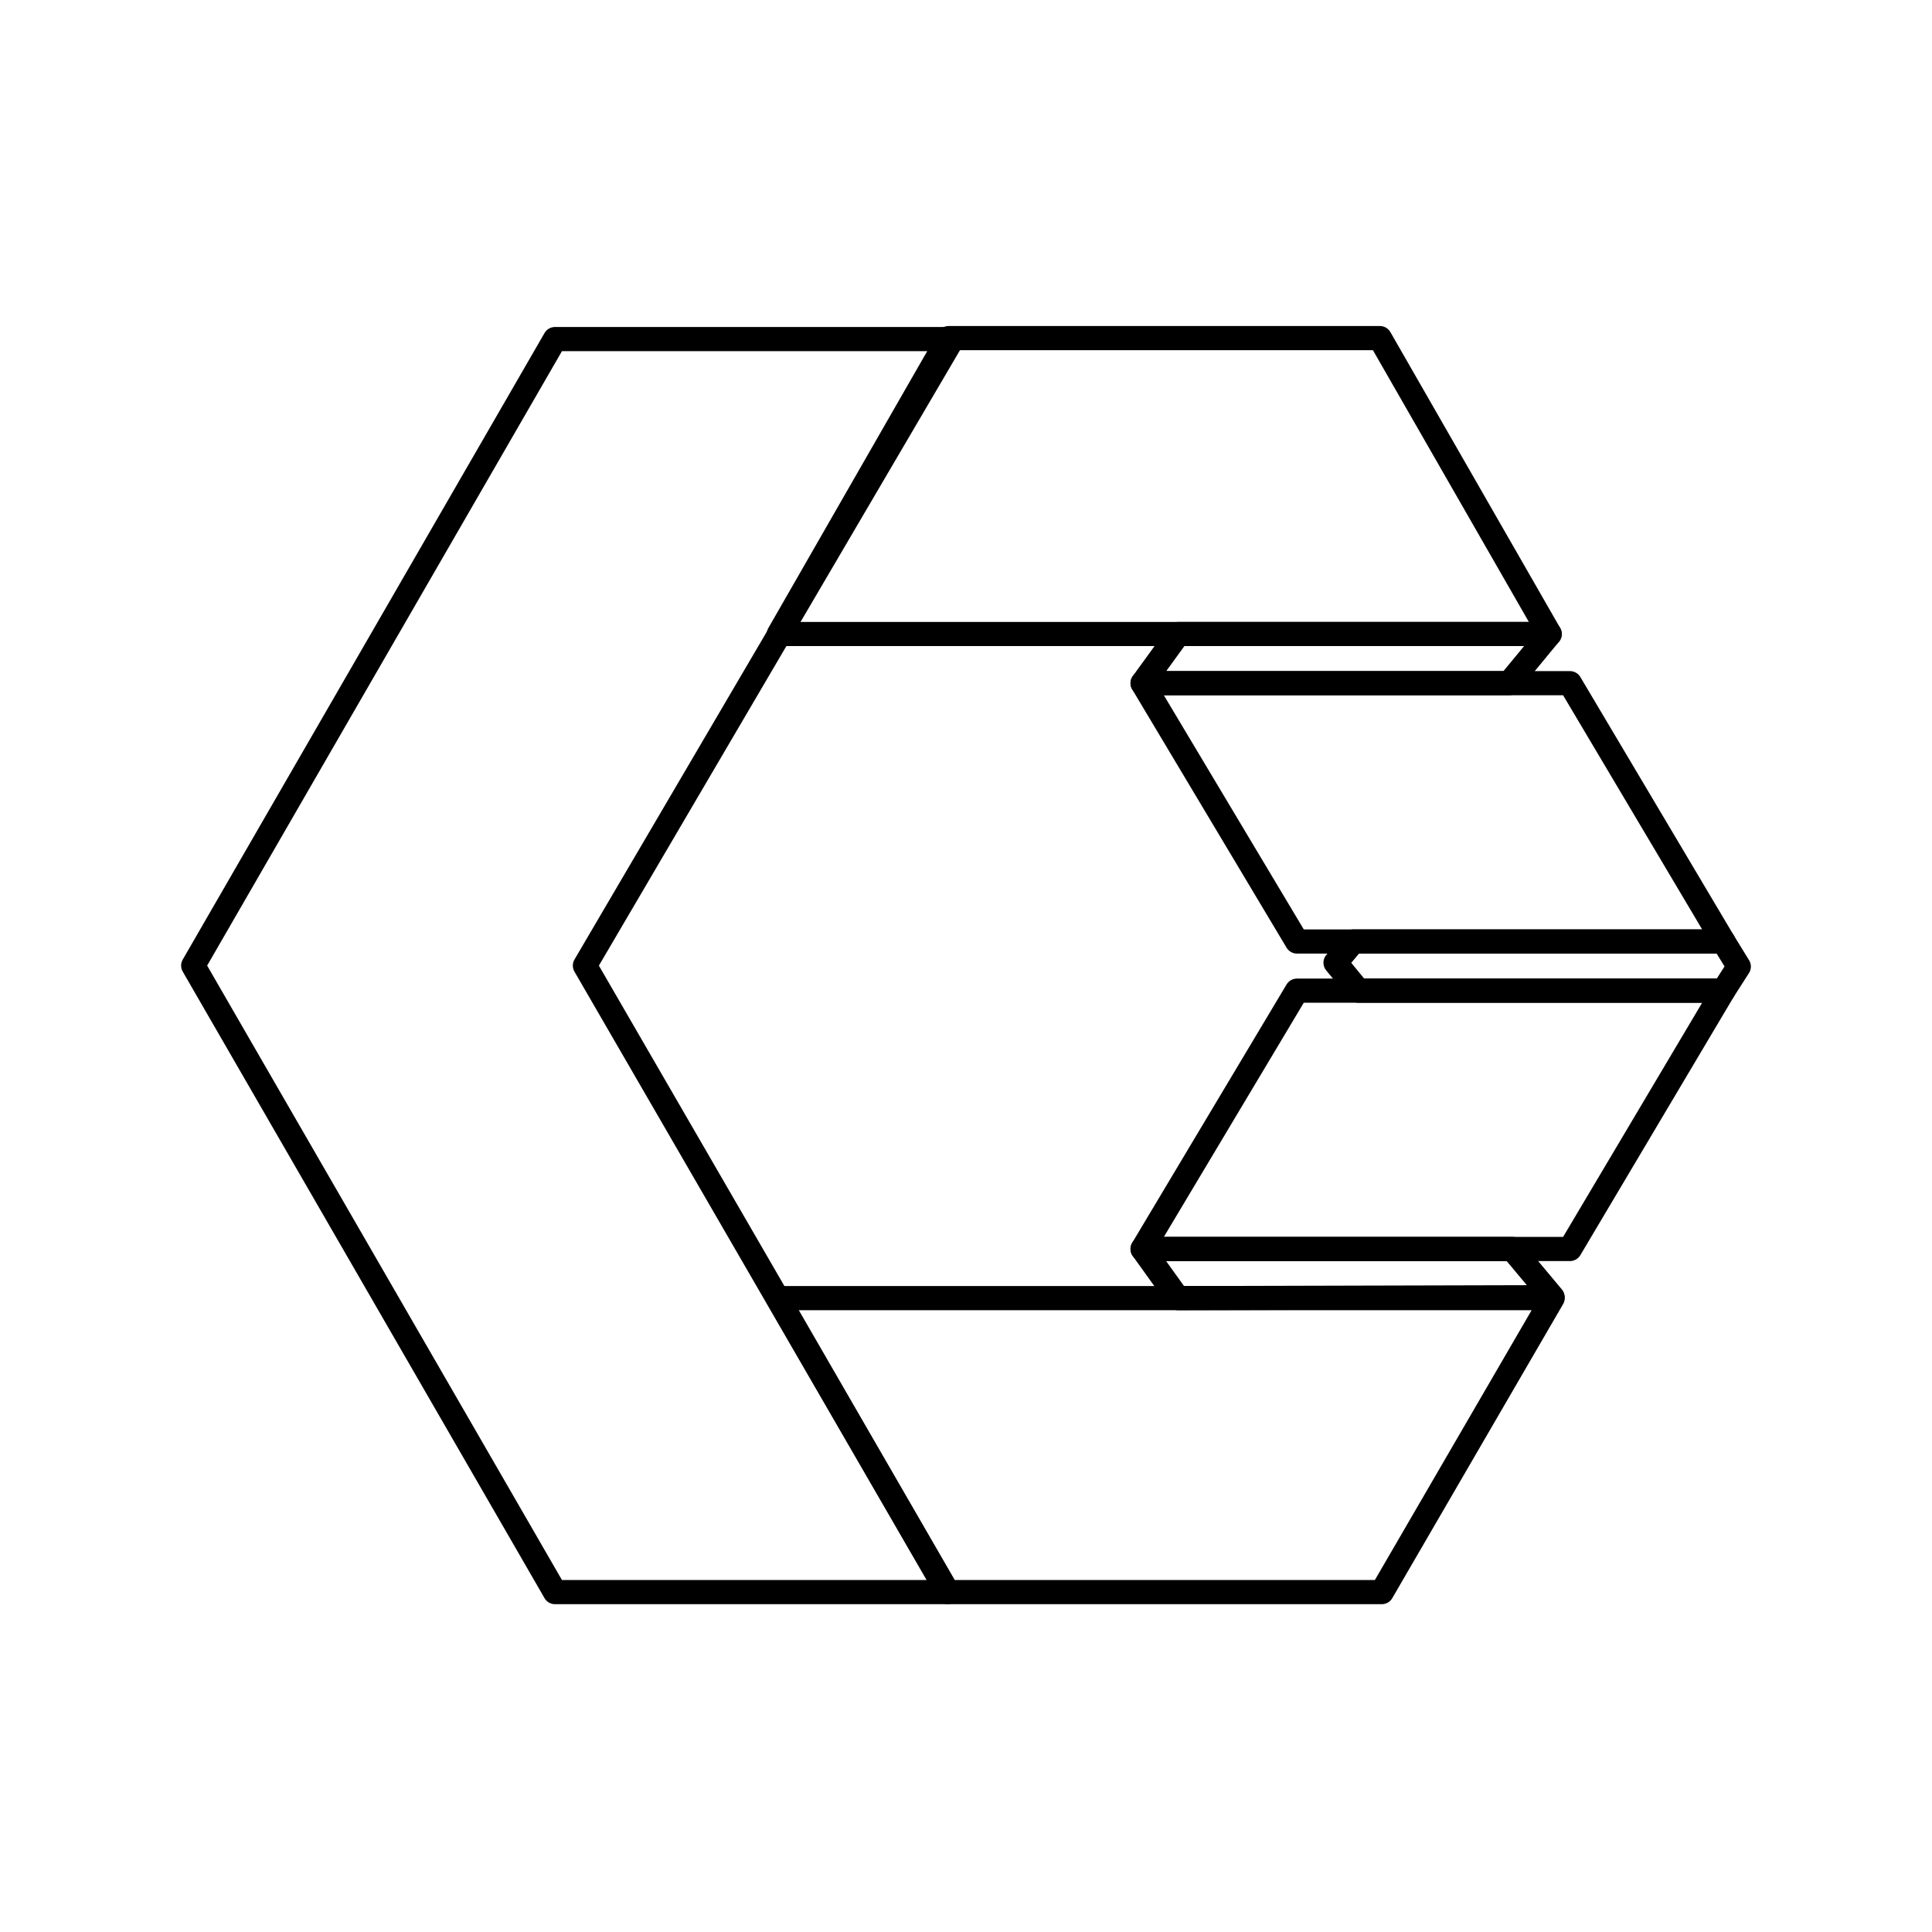
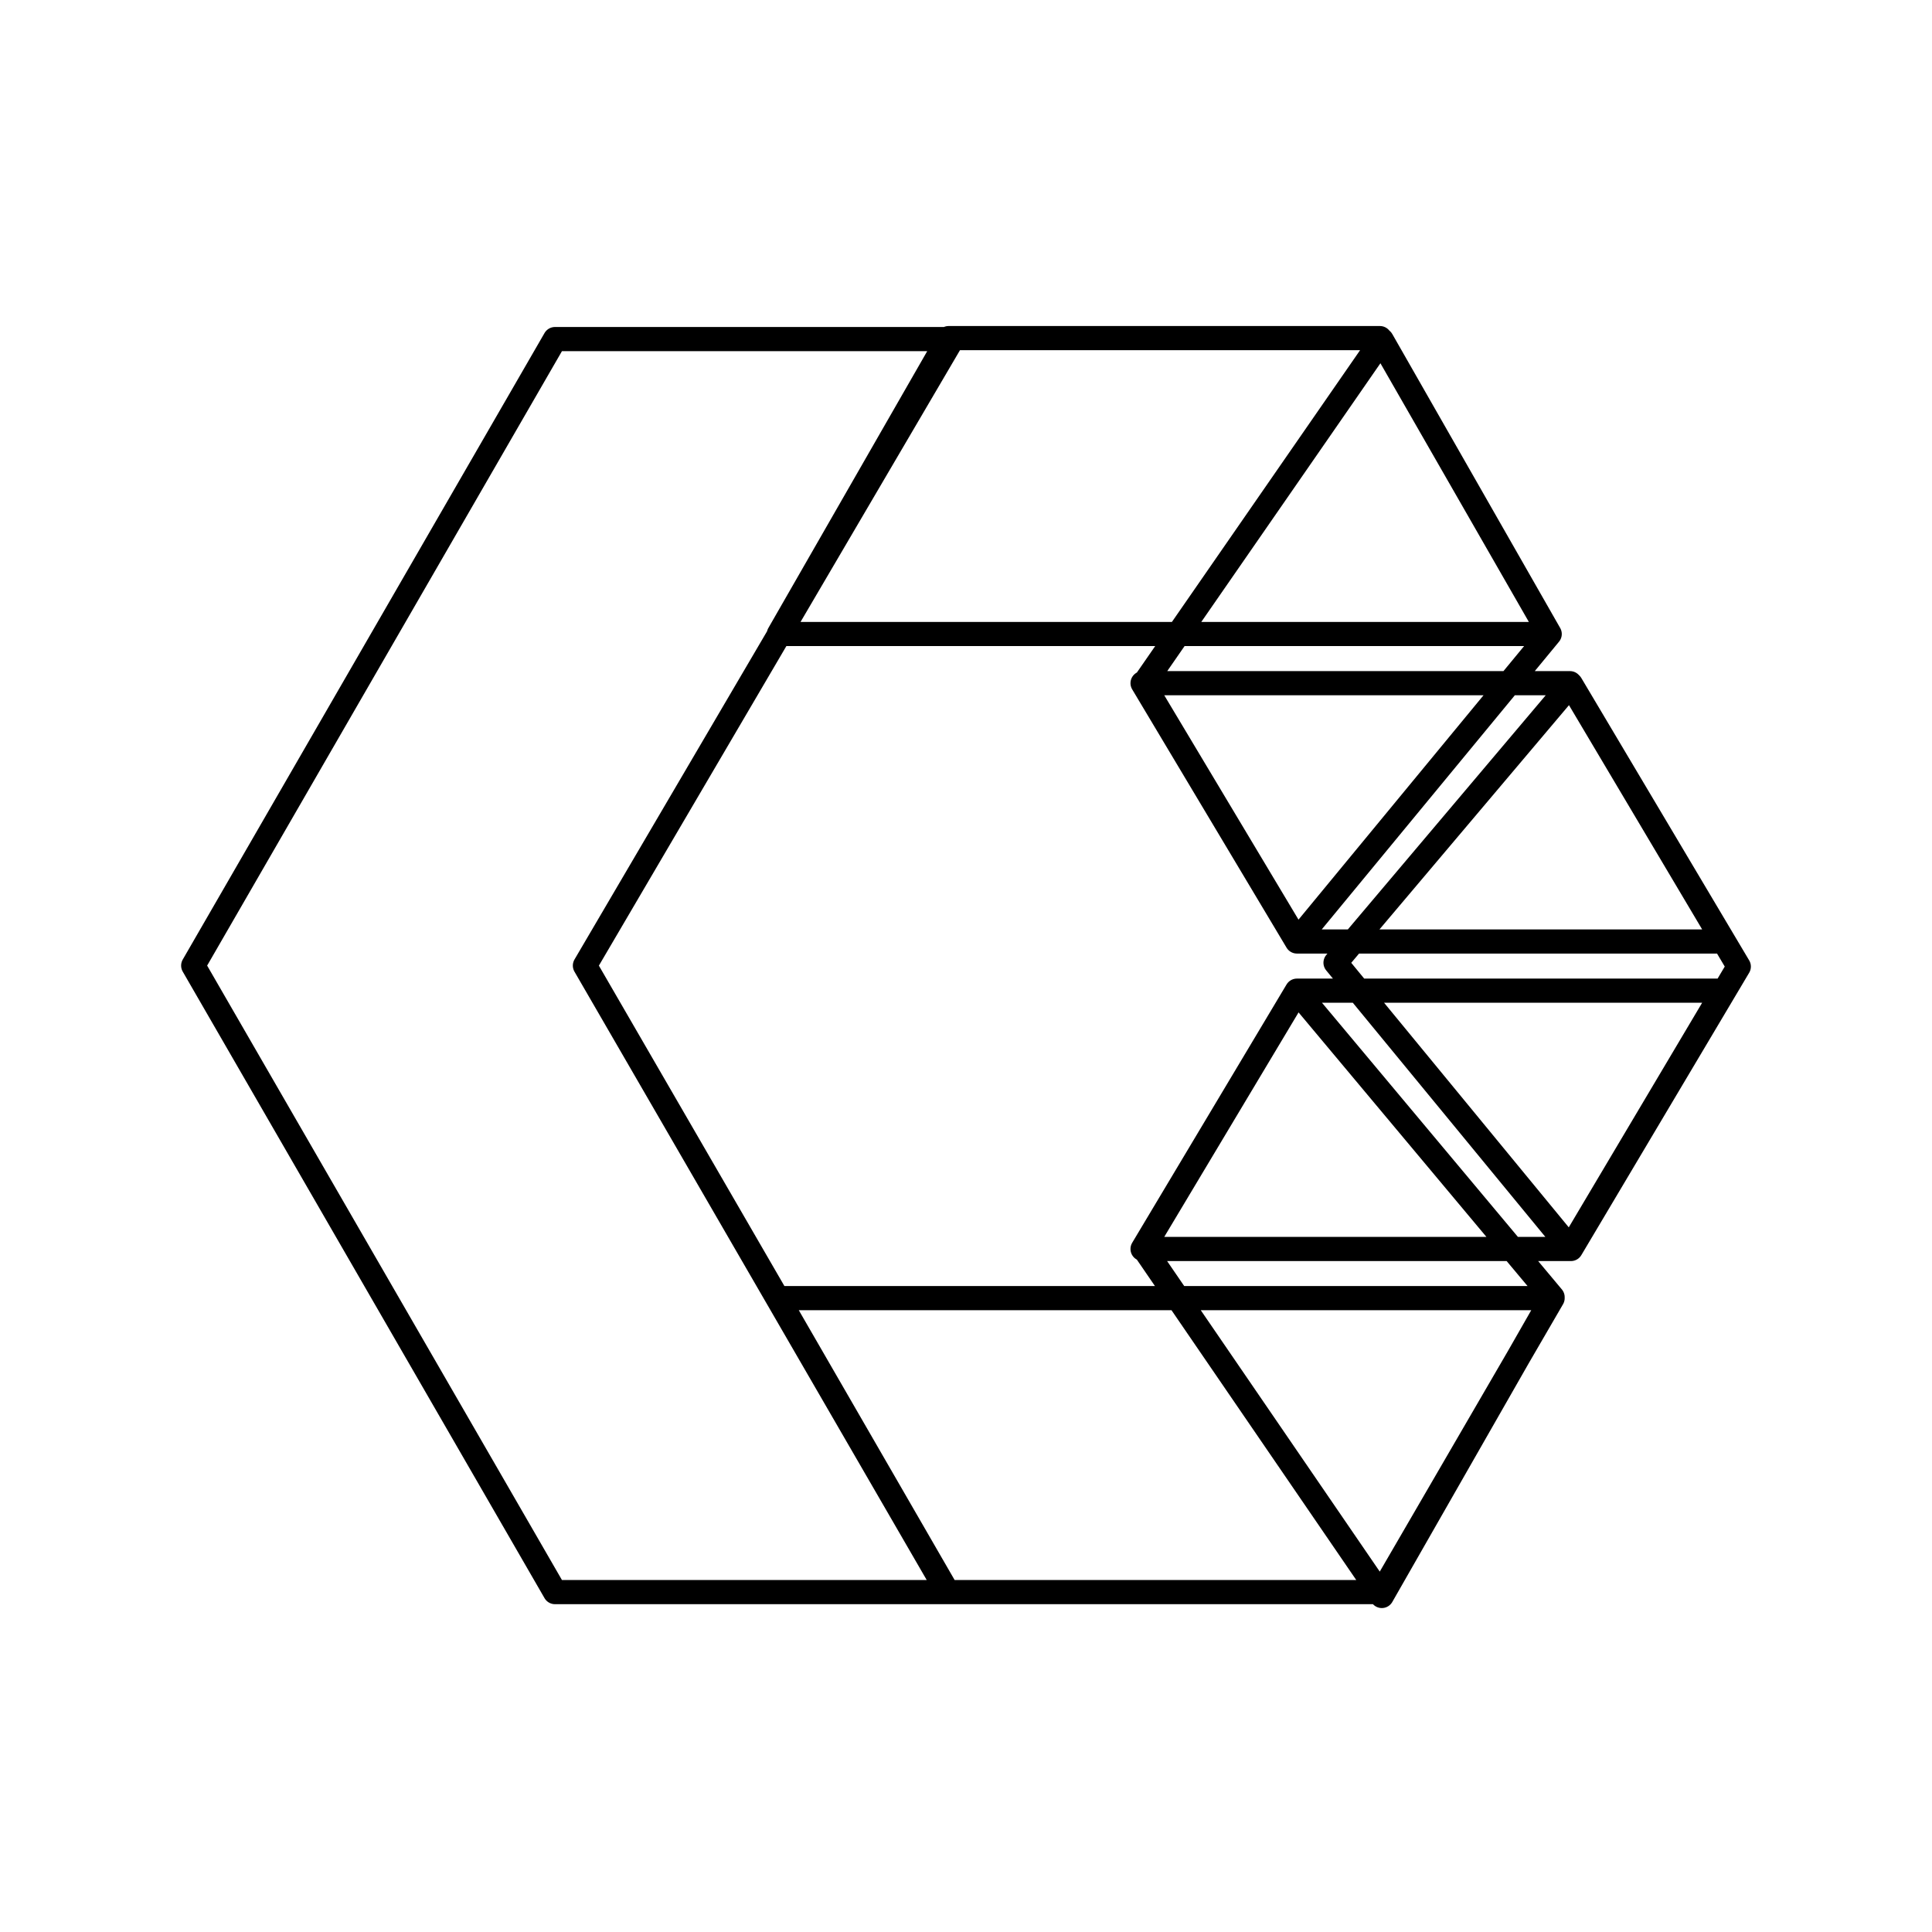
<svg viewBox="0 0 80 80" fill="none">
-   <path fill-rule="evenodd" clip-rule="evenodd" d="M39.241 65.926L24.22 39.983L39.441 14.04H22.981L8 39.983L22.981 65.926H39.241Z" stroke="currentColor" stroke-linejoin="round" />
-   <path fill-rule="evenodd" clip-rule="evenodd" d="M32.25 26.253H64.17L57.139 14H39.281L32.25 26.253Z" stroke="currentColor" stroke-linejoin="round" />
-   <path d="M71.361 38.985H53.703L47.311 28.289H65.009L71.361 38.985Z" stroke="currentColor" stroke-linejoin="round" />
-   <path d="M64.17 26.253L48.788 26.253L47.311 28.288H62.491L64.17 26.253Z" stroke="currentColor" stroke-linejoin="round" />
-   <path fill-rule="evenodd" clip-rule="evenodd" d="M64.29 53.753H32.21L39.241 65.926H57.218L64.29 53.753Z" stroke="currentColor" stroke-linejoin="round" />
-   <path d="M71.361 41.021H53.703L47.311 51.718H65.009L71.361 41.021Z" stroke="currentColor" stroke-linejoin="round" />
-   <path d="M48.772 53.753L47.311 51.717H62.62L64.29 53.713L48.772 53.753Z" stroke="currentColor" stroke-linejoin="round" />
-   <path d="M71.361 38.985H56.043L55.301 39.864L56.252 41.021H71.361L72 40.023L71.361 38.985Z" stroke="currentColor" stroke-linejoin="round" />
+   <path d="M64.17 26.253L53.703 38.945L47.351 28.329L57.218 14.08L64.17 26.253ZM64.17 26.253L32.25 26.253L39.281 14H57.139L64.17 26.253ZM39.241 65.926L32.21 53.753H64.29L57.218 65.926H39.241ZM39.241 65.926L24.22 39.983L39.441 14.04H22.981L8 39.983L22.981 65.926L39.241 65.926ZM72 40.023L65.049 51.718L55.301 39.864L65.049 28.329L72 40.023ZM64.29 53.713L53.703 41.061L47.351 51.677L57.218 66.086L64.29 53.713ZM53.703 38.985H71.361L65.009 28.289H47.311L53.703 38.985ZM53.703 41.021H71.361L65.009 51.717H47.311L53.703 41.021Z" stroke="currentColor" stroke-linecap="round" stroke-linejoin="round" />
</svg>
